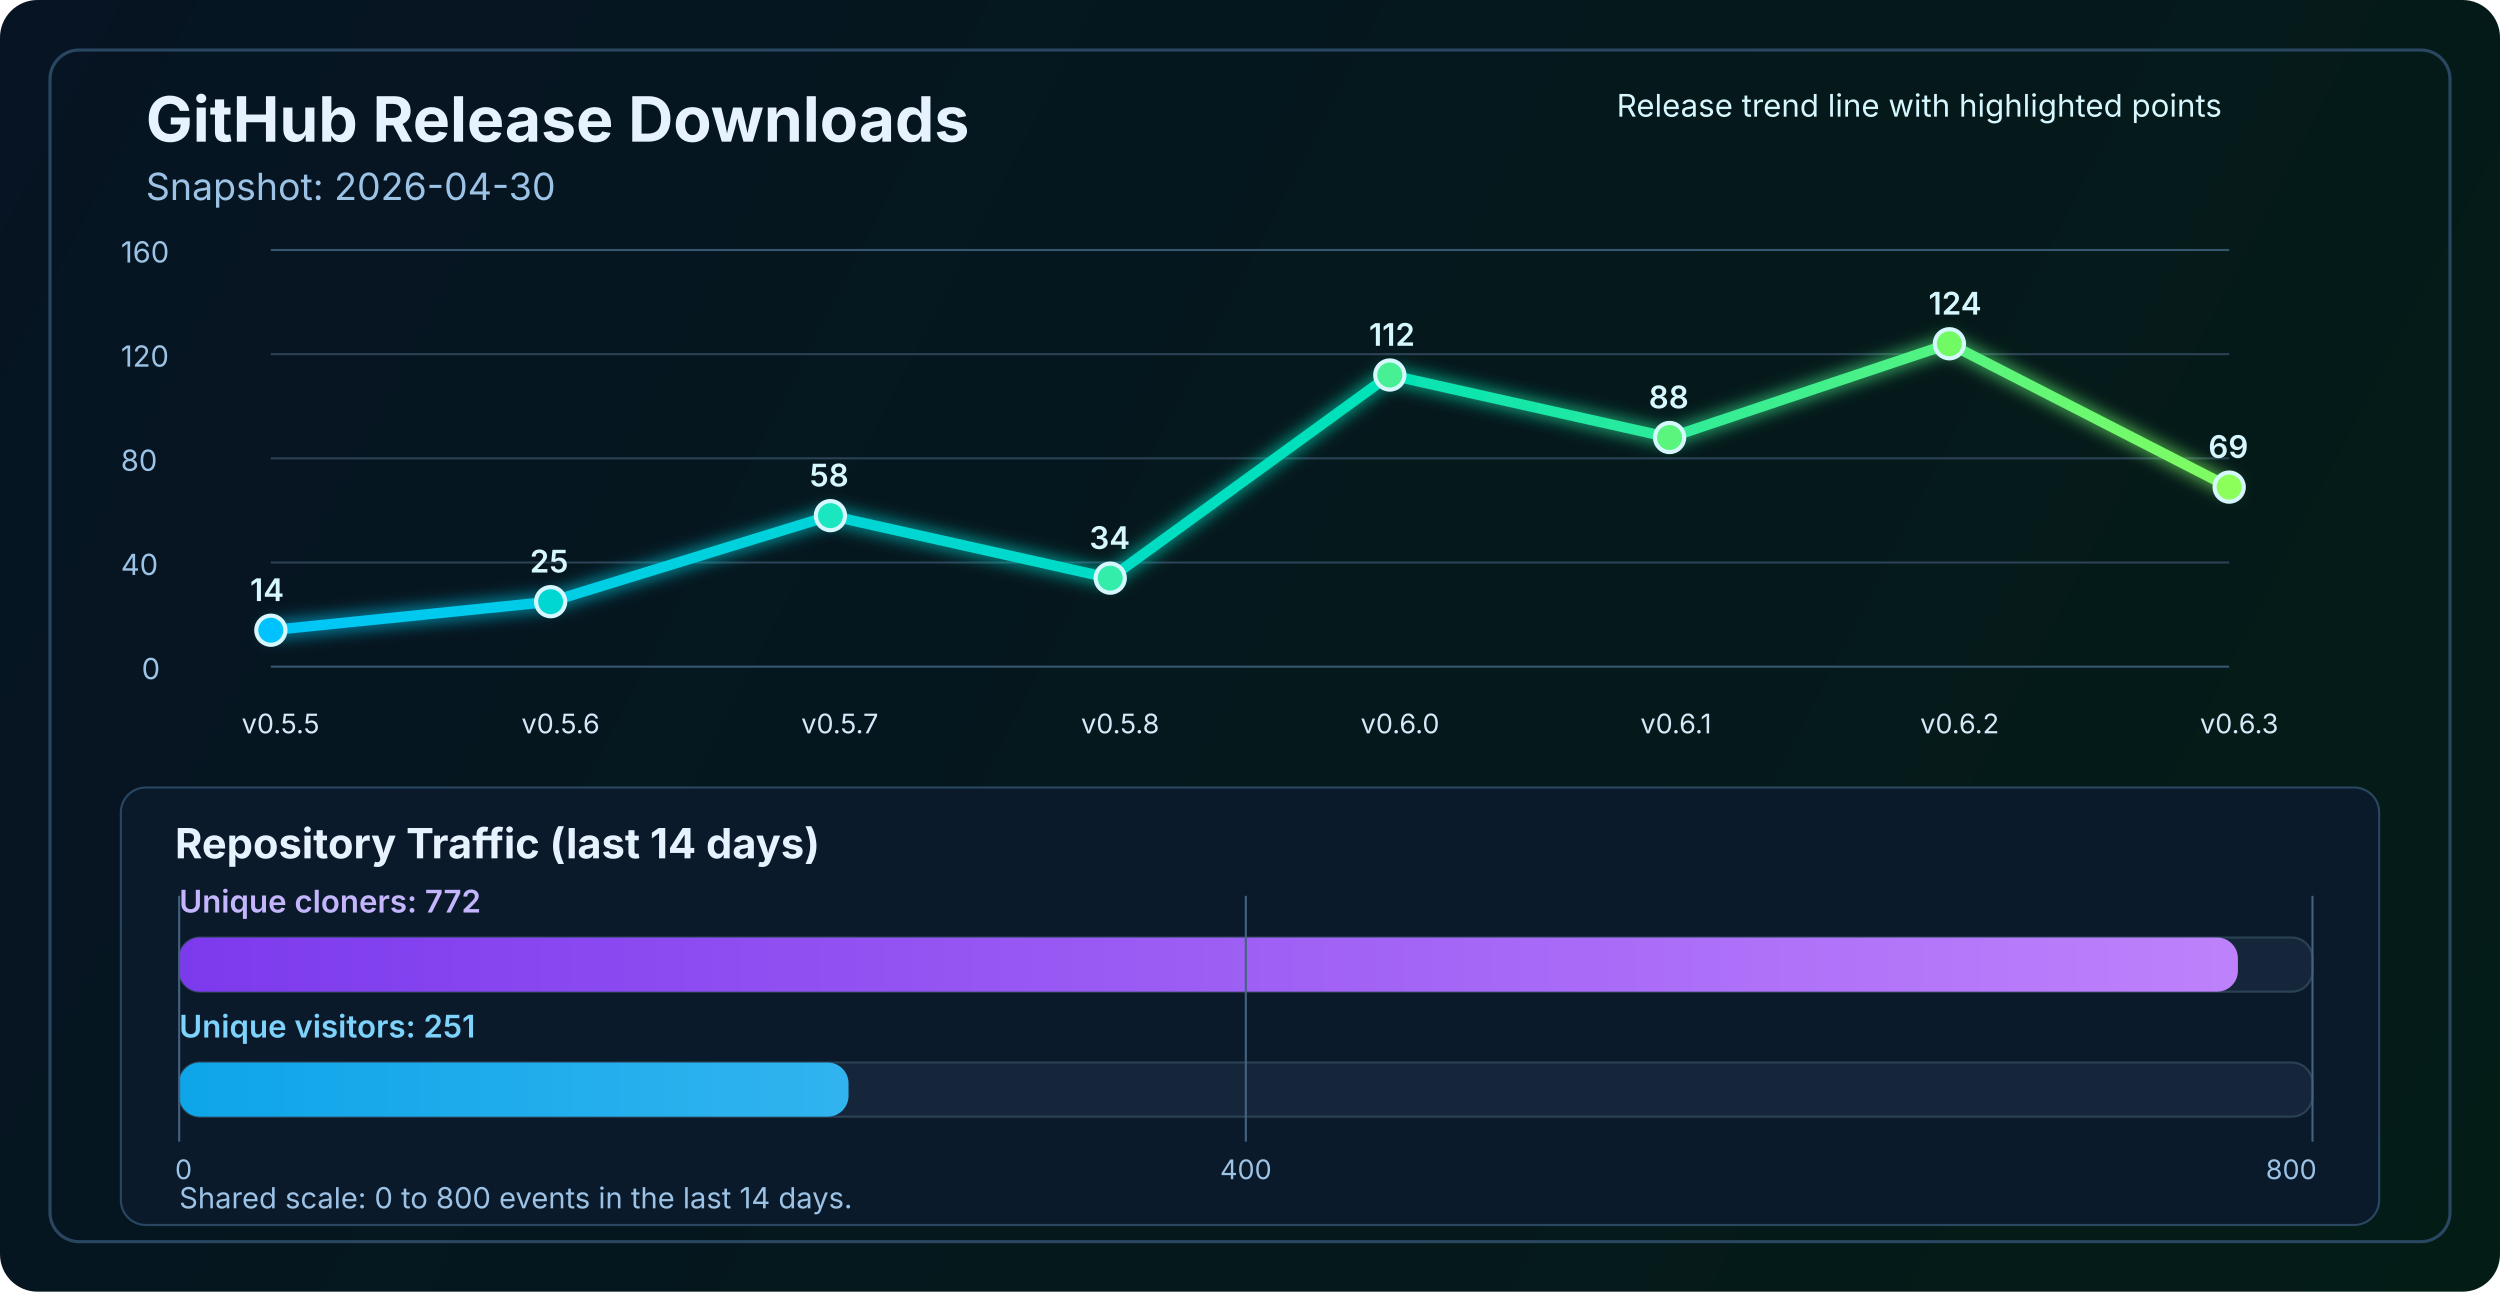
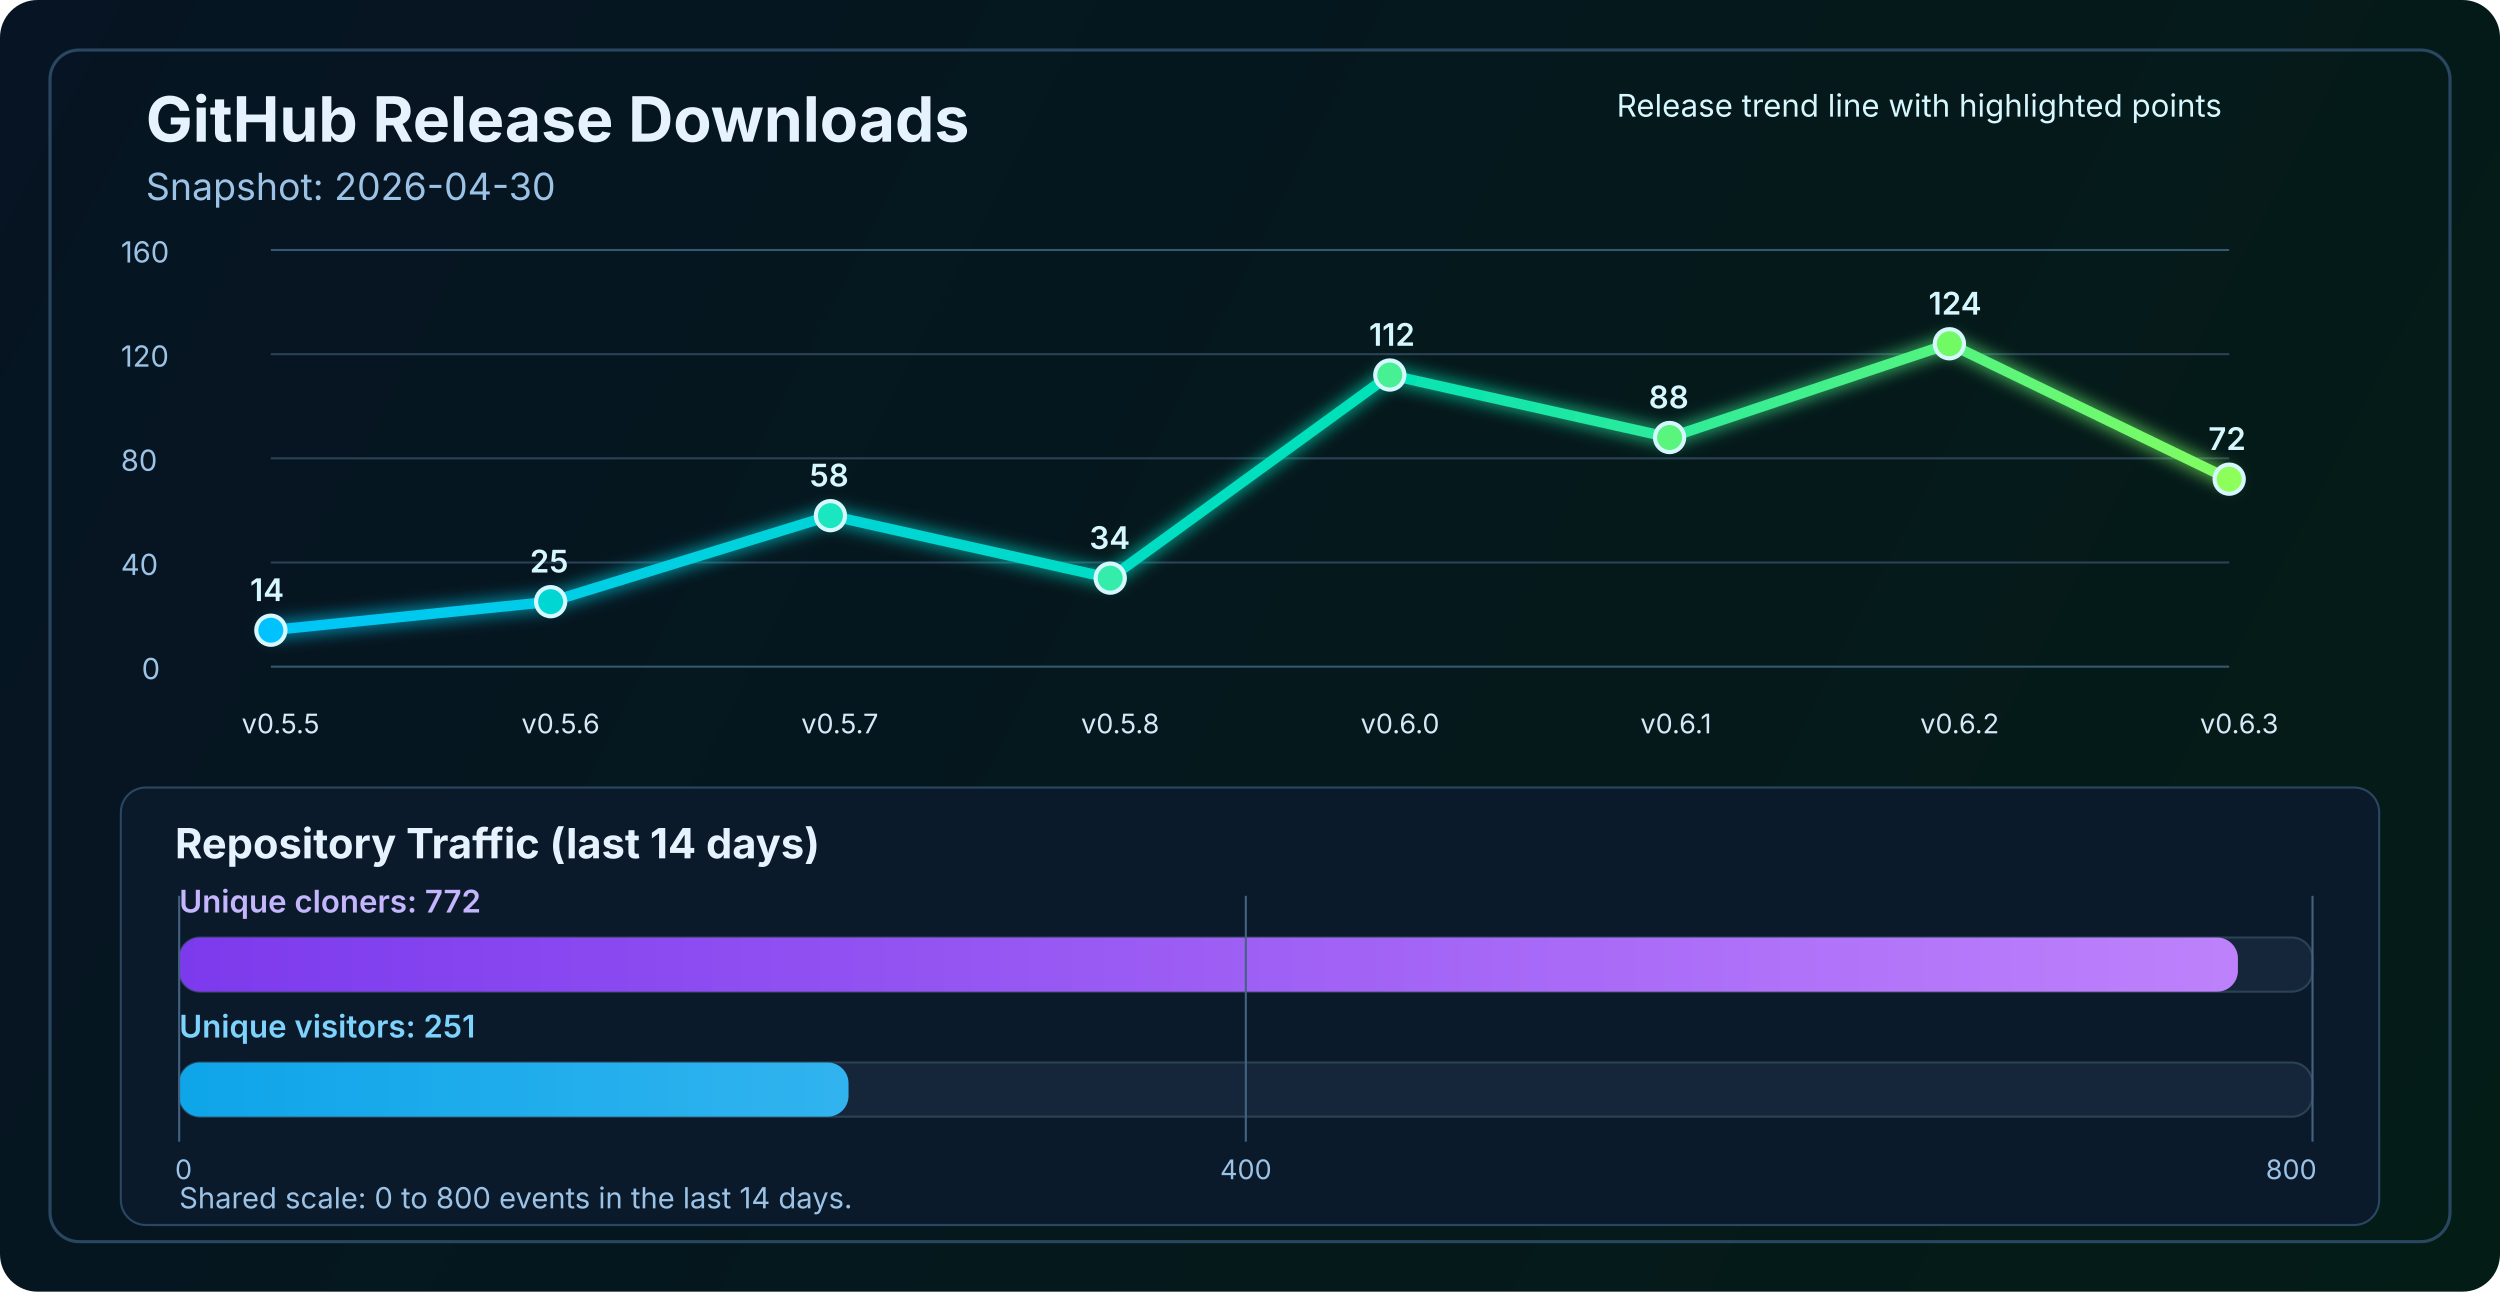
<svg xmlns="http://www.w3.org/2000/svg" width="1200" height="620" viewBox="0 0 1200 620" fill="none" role="img" aria-labelledby="title desc">
  <defs>
    <linearGradient id="bg" x1="0" y1="0" x2="1200" y2="620" gradientUnits="userSpaceOnUse">
      <stop stop-color="#061423" />
      <stop offset="1" stop-color="#041C16" />
    </linearGradient>
    <linearGradient id="line" x1="130" y1="86" x2="1070" y2="340" gradientUnits="userSpaceOnUse">
      <stop stop-color="#00C2FF" />
      <stop offset="0.55" stop-color="#00E2B8" />
      <stop offset="1" stop-color="#8CFF5A" />
    </linearGradient>
    <linearGradient id="cloneFill" x1="86" y1="450" x2="1110" y2="450" gradientUnits="userSpaceOnUse">
      <stop stop-color="#7C3AED" />
      <stop offset="1" stop-color="#C084FC" />
    </linearGradient>
    <linearGradient id="viewFill" x1="86" y1="482" x2="1110" y2="482" gradientUnits="userSpaceOnUse">
      <stop stop-color="#0EA5E9" />
      <stop offset="1" stop-color="#7DD3FC" />
    </linearGradient>
    <filter id="glow" x="-50%" y="-50%" width="200%" height="200%">
      <feGaussianBlur stdDeviation="4" result="blur" />
      <feMerge>
        <feMergeNode in="blur" />
        <feMergeNode in="SourceGraphic" />
      </feMerge>
    </filter>
  </defs>
  <rect width="1200" height="620" rx="18" fill="url(#bg)" />
  <rect x="24" y="24" width="1152" height="572" rx="14" stroke="#2A4762" stroke-width="1.5" />
  <text x="70" y="68" fill="#E6F3FF" font-size="30" font-family="SF Pro Display, -apple-system, BlinkMacSystemFont, Segoe UI, sans-serif" font-weight="700">GitHub Release Downloads</text>
  <text x="70" y="96" fill="#9CC3E6" font-size="18" font-family="SF Pro Text, -apple-system, BlinkMacSystemFont, Segoe UI, sans-serif">Snapshot: 2026-04-30</text>
  <line x1="130" y1="320.0" x2="1070" y2="320.0" stroke="#37566F" stroke-width="1" />
  <line x1="130" y1="270.0" x2="1070" y2="270.0" stroke="#2B4255" stroke-width="1" />
  <line x1="130" y1="220.0" x2="1070" y2="220.0" stroke="#2B4255" stroke-width="1" />
  <line x1="130" y1="170.0" x2="1070" y2="170.0" stroke="#2B4255" stroke-width="1" />
  <line x1="130" y1="120.0" x2="1070" y2="120.0" stroke="#37566F" stroke-width="1" />
  <text x="68" y="326.0" fill="#9CC3E6" font-size="14" font-family="SF Pro Text, -apple-system, BlinkMacSystemFont, Segoe UI, sans-serif">0</text>
  <text x="58" y="276.0" fill="#9CC3E6" font-size="14" font-family="SF Pro Text, -apple-system, BlinkMacSystemFont, Segoe UI, sans-serif">40</text>
  <text x="58" y="226.0" fill="#9CC3E6" font-size="14" font-family="SF Pro Text, -apple-system, BlinkMacSystemFont, Segoe UI, sans-serif">80</text>
  <text x="58" y="176.0" fill="#9CC3E6" font-size="14" font-family="SF Pro Text, -apple-system, BlinkMacSystemFont, Segoe UI, sans-serif">120</text>
  <text x="58" y="126.0" fill="#9CC3E6" font-size="14" font-family="SF Pro Text, -apple-system, BlinkMacSystemFont, Segoe UI, sans-serif">160</text>
-   <polyline points="130.0,302.5 264.3,288.8 398.6,247.5 532.9,277.5 667.1,180.0 801.4,210.0 935.7,165.0 1070.0,233.8" fill="none" stroke="url(#line)" stroke-width="5" stroke-linecap="round" stroke-linejoin="round" filter="url(#glow)" />
+   <polyline points="130.0,302.5 264.3,288.8 398.6,247.5 532.9,277.5 667.1,180.0 801.4,210.0 935.7,165.0 1070.0,230.0" fill="none" stroke="url(#line)" stroke-width="5" stroke-linecap="round" stroke-linejoin="round" filter="url(#glow)" />
  <circle cx="130.0" cy="302.5" r="7" fill="#00C2FF" stroke="#D7F7FF" stroke-width="2" />
  <circle cx="264.3" cy="288.8" r="7" fill="#00D7D2" stroke="#D7F7FF" stroke-width="2" />
  <circle cx="398.6" cy="247.5" r="7" fill="#1AE7C0" stroke="#D7F7FF" stroke-width="2" />
  <circle cx="532.9" cy="277.5" r="7" fill="#34EDAA" stroke="#D7F7FF" stroke-width="2" />
  <circle cx="667.1" cy="180.0" r="7" fill="#47F193" stroke="#D7F7FF" stroke-width="2" />
  <circle cx="801.4" cy="210.0" r="7" fill="#5AF57D" stroke="#D7F7FF" stroke-width="2" />
  <circle cx="935.7" cy="165.0" r="7" fill="#72FA64" stroke="#D7F7FF" stroke-width="2" />
-   <circle cx="1070.0" cy="233.8" r="7" fill="#8CFF5A" stroke="#D7F7FF" stroke-width="2" />
+   <circle cx="1070.0" cy="230.0" r="7" fill="#8CFF5A" stroke="#D7F7FF" stroke-width="2" />
  <text x="116.0" y="352" fill="#D7E8F8" font-size="13" font-family="SF Pro Text, -apple-system, BlinkMacSystemFont, Segoe UI, sans-serif">v0.5.5</text>
  <text x="250.3" y="352" fill="#D7E8F8" font-size="13" font-family="SF Pro Text, -apple-system, BlinkMacSystemFont, Segoe UI, sans-serif">v0.5.6</text>
  <text x="384.6" y="352" fill="#D7E8F8" font-size="13" font-family="SF Pro Text, -apple-system, BlinkMacSystemFont, Segoe UI, sans-serif">v0.5.7</text>
  <text x="518.9" y="352" fill="#D7E8F8" font-size="13" font-family="SF Pro Text, -apple-system, BlinkMacSystemFont, Segoe UI, sans-serif">v0.5.8</text>
  <text x="653.1" y="352" fill="#D7E8F8" font-size="13" font-family="SF Pro Text, -apple-system, BlinkMacSystemFont, Segoe UI, sans-serif">v0.6.0</text>
  <text x="787.4" y="352" fill="#D7E8F8" font-size="13" font-family="SF Pro Text, -apple-system, BlinkMacSystemFont, Segoe UI, sans-serif">v0.6.1</text>
  <text x="921.7" y="352" fill="#D7E8F8" font-size="13" font-family="SF Pro Text, -apple-system, BlinkMacSystemFont, Segoe UI, sans-serif">v0.6.2</text>
  <text x="1056.0" y="352" fill="#D7E8F8" font-size="13" font-family="SF Pro Text, -apple-system, BlinkMacSystemFont, Segoe UI, sans-serif">v0.6.3</text>
  <text x="120.0" y="288.5" fill="#D7F7FF" font-size="15" font-family="SF Pro Text, -apple-system, BlinkMacSystemFont, Segoe UI, sans-serif" font-weight="600">14</text>
  <text x="254.3" y="274.8" fill="#D7F7FF" font-size="15" font-family="SF Pro Text, -apple-system, BlinkMacSystemFont, Segoe UI, sans-serif" font-weight="600">25</text>
  <text x="388.6" y="233.5" fill="#D7F7FF" font-size="15" font-family="SF Pro Text, -apple-system, BlinkMacSystemFont, Segoe UI, sans-serif" font-weight="600">58</text>
  <text x="522.9" y="263.5" fill="#D7F7FF" font-size="15" font-family="SF Pro Text, -apple-system, BlinkMacSystemFont, Segoe UI, sans-serif" font-weight="600">34</text>
  <text x="657.1" y="166.0" fill="#D7F7FF" font-size="15" font-family="SF Pro Text, -apple-system, BlinkMacSystemFont, Segoe UI, sans-serif" font-weight="600">112</text>
  <text x="791.4" y="196.0" fill="#D7F7FF" font-size="15" font-family="SF Pro Text, -apple-system, BlinkMacSystemFont, Segoe UI, sans-serif" font-weight="600">88</text>
  <text x="925.7" y="151.0" fill="#D7F7FF" font-size="15" font-family="SF Pro Text, -apple-system, BlinkMacSystemFont, Segoe UI, sans-serif" font-weight="600">124</text>
-   <text x="1060.0" y="219.8" fill="#D7F7FF" font-size="15" font-family="SF Pro Text, -apple-system, BlinkMacSystemFont, Segoe UI, sans-serif" font-weight="600">69</text>
+   <text x="1060.0" y="216.0" fill="#D7F7FF" font-size="15" font-family="SF Pro Text, -apple-system, BlinkMacSystemFont, Segoe UI, sans-serif" font-weight="600">72</text>
  <text x="776" y="56" fill="#D7F7FF" font-size="15" font-family="SF Pro Text, -apple-system, BlinkMacSystemFont, Segoe UI, sans-serif">Release trend line with highlighted points</text>
  <rect x="58" y="378" width="1084" height="210" rx="12" fill="#0A1A2B" stroke="#2A4762" stroke-width="1" />
  <text x="84" y="412" fill="#E6F3FF" font-size="20" font-family="SF Pro Text, -apple-system, BlinkMacSystemFont, Segoe UI, sans-serif" font-weight="700">Repository Traffic (last 14 days)</text>
  <text x="86" y="438" fill="#C4B5FD" font-size="15" font-family="SF Pro Text, -apple-system, BlinkMacSystemFont, Segoe UI, sans-serif" font-weight="600">Unique cloners: 772</text>
  <rect x="86" y="450" width="1024" height="26" rx="10" fill="#15263A" stroke="#2B4255" stroke-width="1" />
  <rect x="86" y="450" width="988.2" height="26" rx="10" fill="url(#cloneFill)" />
  <text x="86" y="498" fill="#7DD3FC" font-size="15" font-family="SF Pro Text, -apple-system, BlinkMacSystemFont, Segoe UI, sans-serif" font-weight="600">Unique visitors: 251</text>
  <rect x="86" y="510" width="1024" height="26" rx="10" fill="#15263A" stroke="#2B4255" stroke-width="1" />
  <rect x="86" y="510" width="321.3" height="26" rx="10" fill="url(#viewFill)" />
  <line x1="86" y1="430" x2="86" y2="548" stroke="#436280" stroke-width="1" />
  <line x1="598.0" y1="430" x2="598.0" y2="548" stroke="#436280" stroke-width="1" />
  <line x1="1110" y1="430" x2="1110" y2="548" stroke="#436280" stroke-width="1" />
  <text x="84" y="566" text-anchor="start" fill="#9CC3E6" font-size="13" font-family="SF Pro Text, -apple-system, BlinkMacSystemFont, Segoe UI, sans-serif">0</text>
  <text x="598.0" y="566" text-anchor="middle" fill="#9CC3E6" font-size="13" font-family="SF Pro Text, -apple-system, BlinkMacSystemFont, Segoe UI, sans-serif">400</text>
  <text x="1112" y="566" text-anchor="end" fill="#9CC3E6" font-size="13" font-family="SF Pro Text, -apple-system, BlinkMacSystemFont, Segoe UI, sans-serif">800</text>
  <text x="86" y="580" fill="#9CC3E6" font-size="14" font-family="SF Pro Text, -apple-system, BlinkMacSystemFont, Segoe UI, sans-serif">Shared scale: 0 to 800 events in the last 14 days.</text>
</svg>
